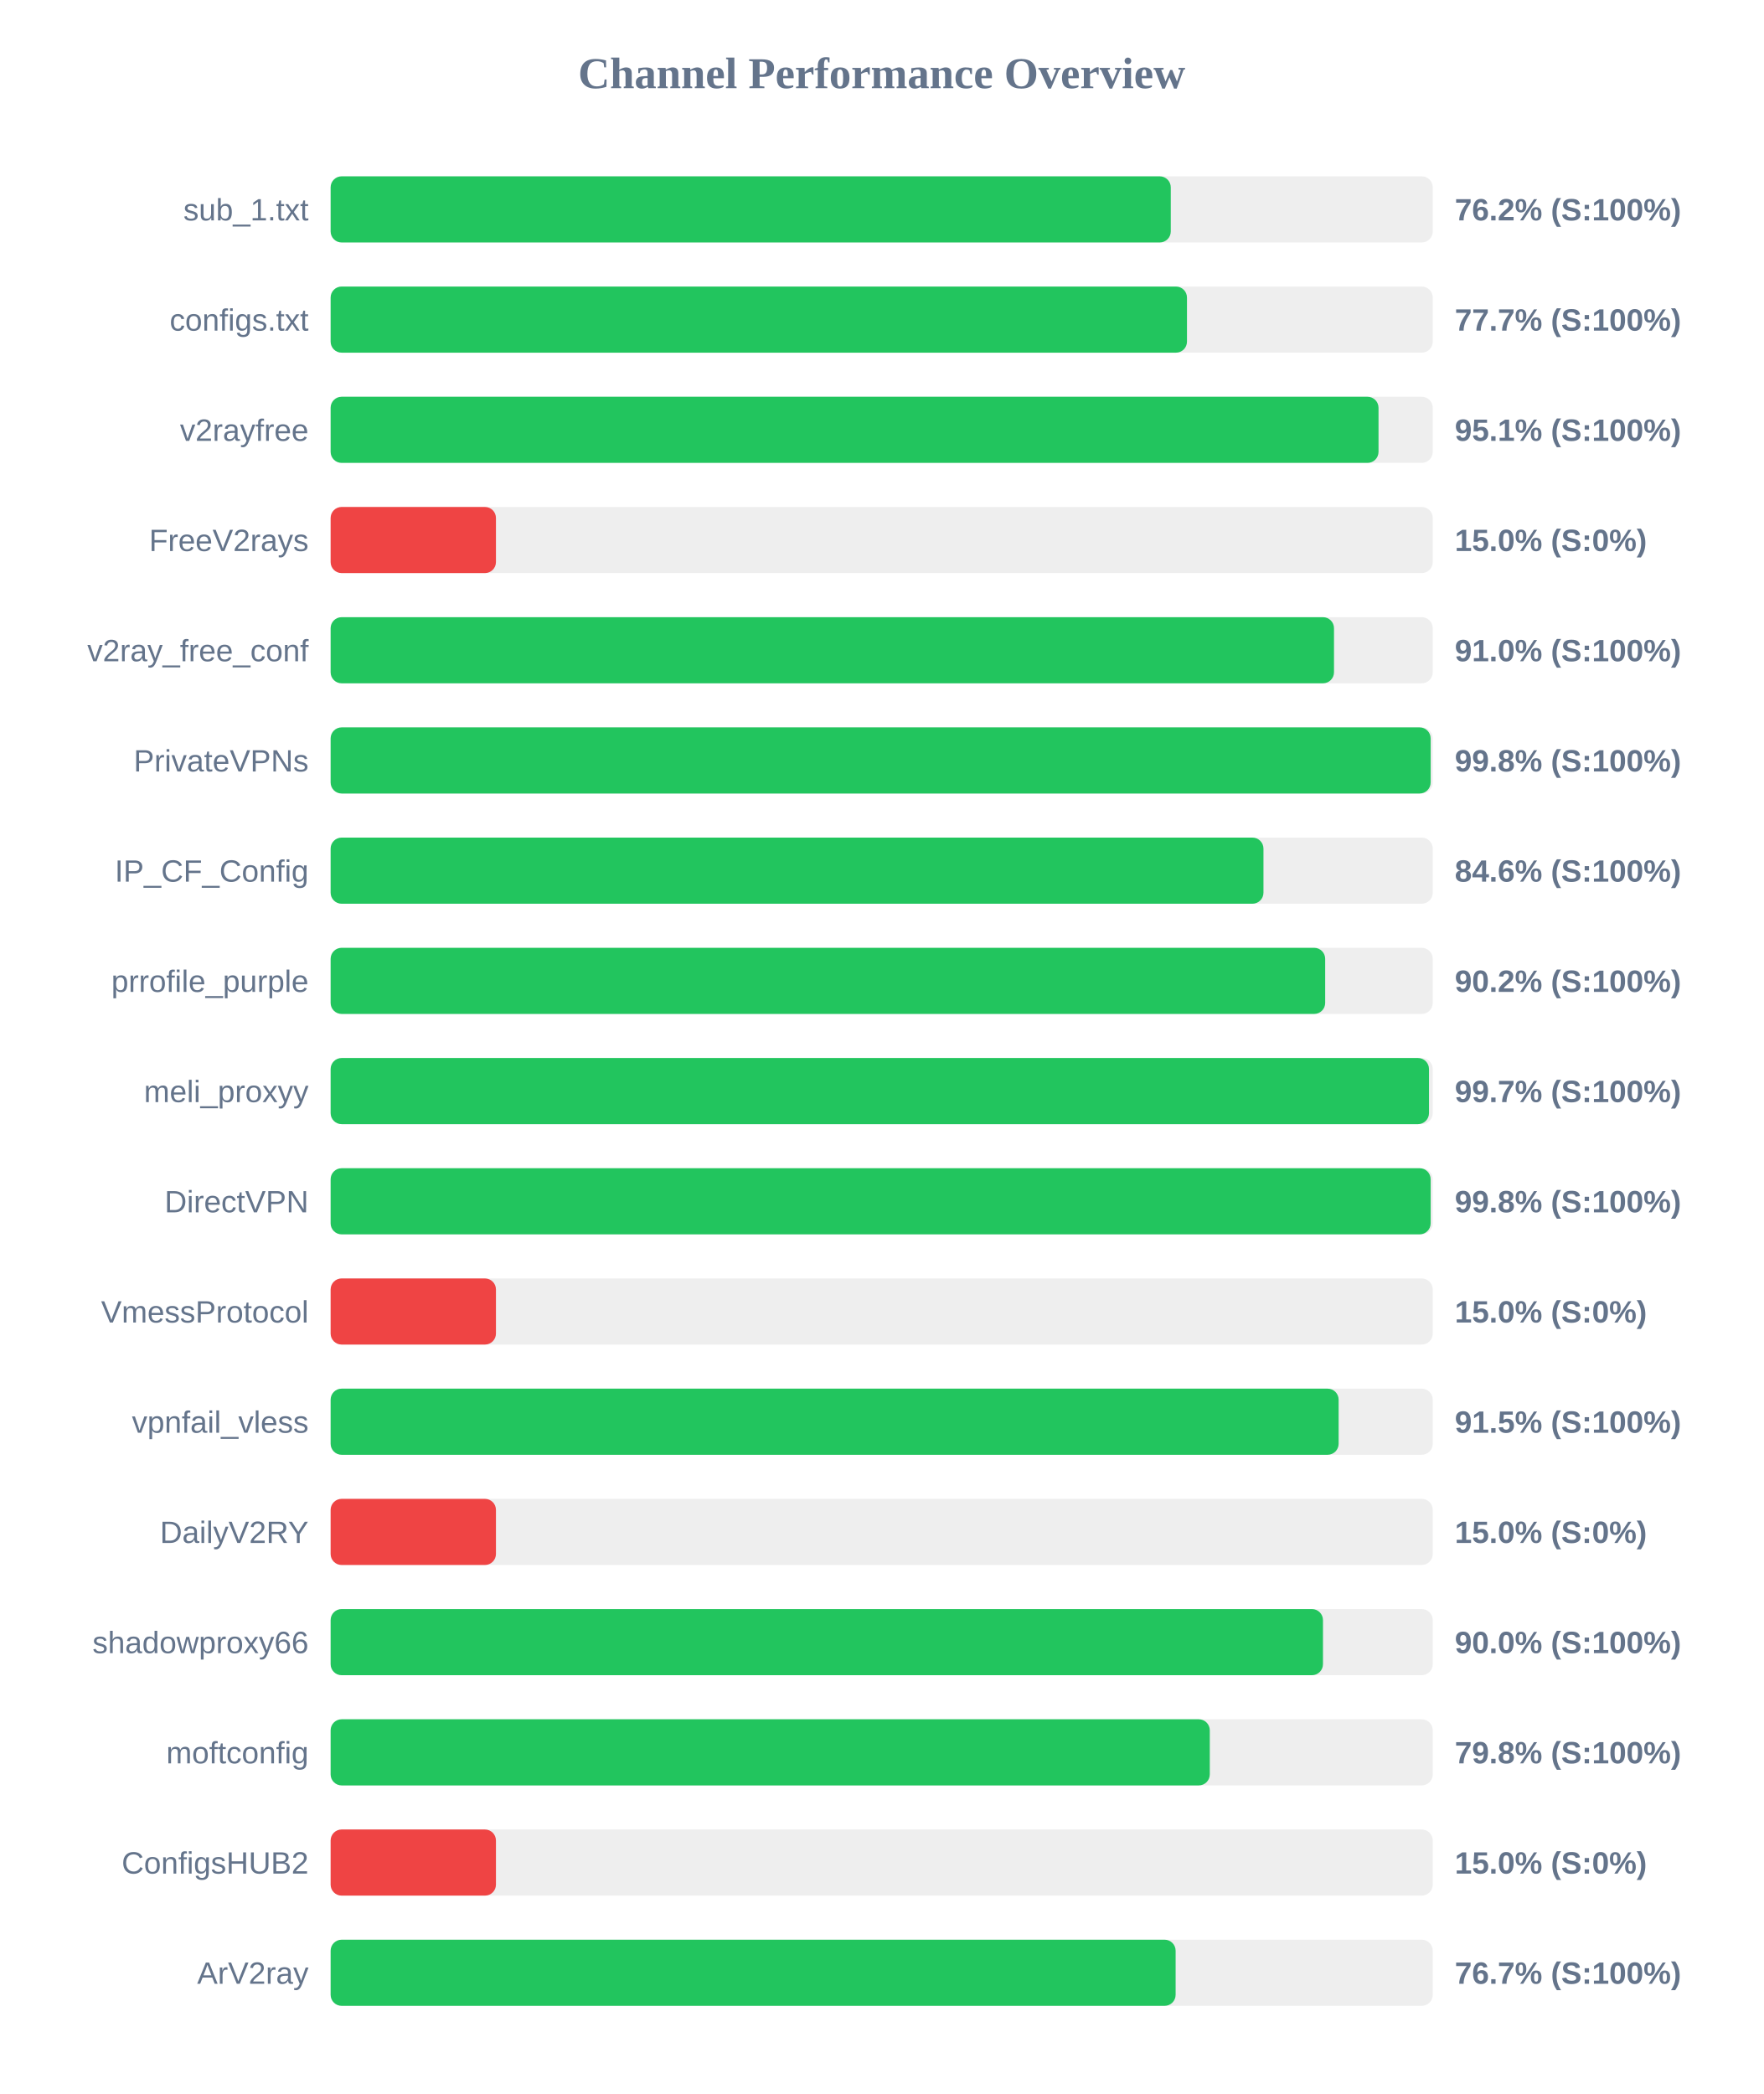
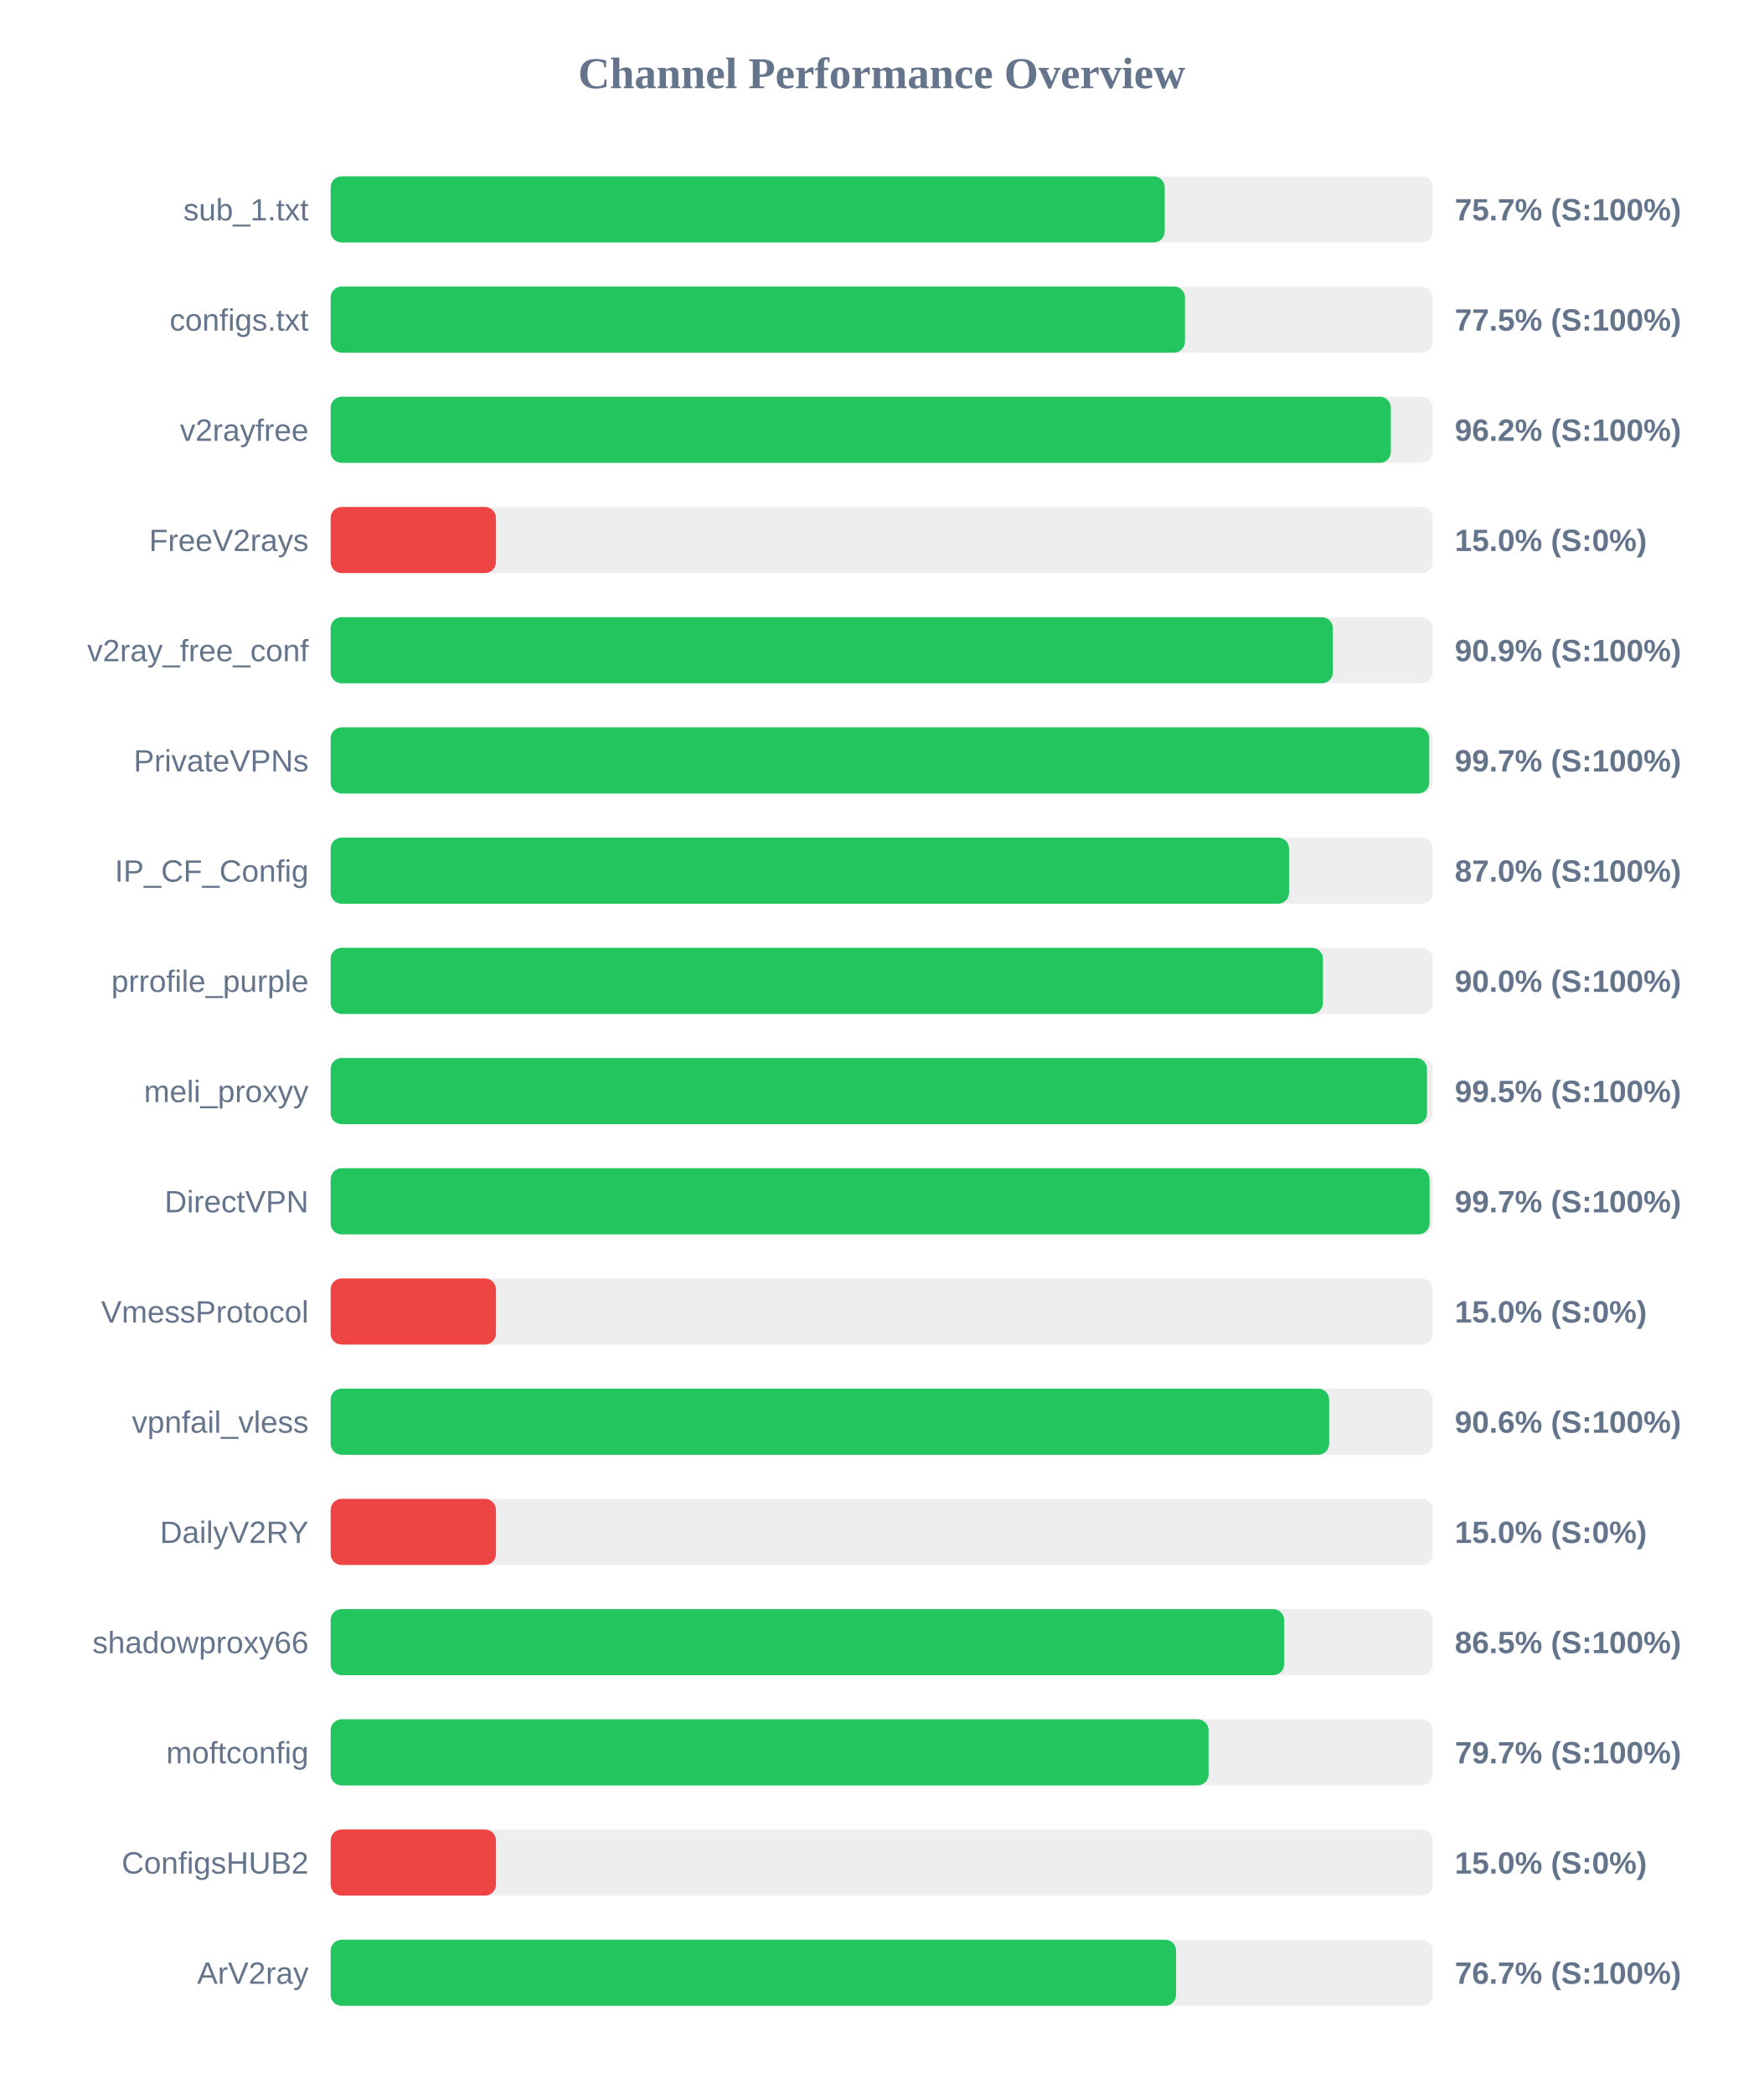
<svg xmlns="http://www.w3.org/2000/svg" width="800" height="950" version="1.1">
  <style>
        .row { font: 14px Arial; fill: #64748b; }
        .score { font: bold 14px Arial; fill: #64748b; }
    </style>
  <text x="400" y="40" text-anchor="middle" font-size="20px" font-weight="bold" fill="#64748b">Channel Performance Overview</text>
  <rect x="150" y="80" width="500" height="30" fill="#eee" rx="5" />
-   <rect x="150" y="80" width="381.15" height="30" fill="#22c55e" rx="5" />
+   <rect x="150" y="80" width="378.4" height="30" fill="#22c55e" rx="5" />
  <text x="140" y="100" text-anchor="end" class="row">sub_1.txt</text>
-   <text x="660" y="100" text-anchor="start" class="score">76.2% (S:100%)</text>
+   <text x="660" y="100" text-anchor="start" class="score">75.7% (S:100%)</text>
  <rect x="150" y="130" width="500" height="30" fill="#eee" rx="5" />
-   <rect x="150" y="130" width="388.5" height="30" fill="#22c55e" rx="5" />
+   <rect x="150" y="130" width="387.6" height="30" fill="#22c55e" rx="5" />
  <text x="140" y="150" text-anchor="end" class="row">configs.txt</text>
-   <text x="660" y="150" text-anchor="start" class="score">77.7% (S:100%)</text>
+   <text x="660" y="150" text-anchor="start" class="score">77.5% (S:100%)</text>
  <rect x="150" y="180" width="500" height="30" fill="#eee" rx="5" />
-   <rect x="150" y="180" width="475.4" height="30" fill="#22c55e" rx="5" />
+   <rect x="150" y="180" width="481.0" height="30" fill="#22c55e" rx="5" />
  <text x="140" y="200" text-anchor="end" class="row">v2rayfree</text>
-   <text x="660" y="200" text-anchor="start" class="score">95.1% (S:100%)</text>
+   <text x="660" y="200" text-anchor="start" class="score">96.2% (S:100%)</text>
  <rect x="150" y="230" width="500" height="30" fill="#eee" rx="5" />
  <rect x="150" y="230" width="75.0" height="30" fill="#ef4444" rx="5" />
  <text x="140" y="250" text-anchor="end" class="row">FreeV2rays</text>
  <text x="660" y="250" text-anchor="start" class="score">15.0% (S:0%)</text>
  <rect x="150" y="280" width="500" height="30" fill="#eee" rx="5" />
-   <rect x="150" y="280" width="455.2" height="30" fill="#22c55e" rx="5" />
+   <rect x="150" y="280" width="454.7" height="30" fill="#22c55e" rx="5" />
  <text x="140" y="300" text-anchor="end" class="row">v2ray_free_conf</text>
-   <text x="660" y="300" text-anchor="start" class="score">91.0% (S:100%)</text>
+   <text x="660" y="300" text-anchor="start" class="score">90.9% (S:100%)</text>
  <rect x="150" y="330" width="500" height="30" fill="#eee" rx="5" />
-   <rect x="150" y="330" width="499.05" height="30" fill="#22c55e" rx="5" />
+   <rect x="150" y="330" width="498.4" height="30" fill="#22c55e" rx="5" />
  <text x="140" y="350" text-anchor="end" class="row">PrivateVPNs</text>
-   <text x="660" y="350" text-anchor="start" class="score">99.8% (S:100%)</text>
+   <text x="660" y="350" text-anchor="start" class="score">99.7% (S:100%)</text>
  <rect x="150" y="380" width="500" height="30" fill="#eee" rx="5" />
-   <rect x="150" y="380" width="423.2" height="30" fill="#22c55e" rx="5" />
+   <rect x="150" y="380" width="434.8" height="30" fill="#22c55e" rx="5" />
  <text x="140" y="400" text-anchor="end" class="row">IP_CF_Config</text>
-   <text x="660" y="400" text-anchor="start" class="score">84.6% (S:100%)</text>
+   <text x="660" y="400" text-anchor="start" class="score">87.0% (S:100%)</text>
  <rect x="150" y="430" width="500" height="30" fill="#eee" rx="5" />
-   <rect x="150" y="430" width="451.2" height="30" fill="#22c55e" rx="5" />
+   <rect x="150" y="430" width="450.2" height="30" fill="#22c55e" rx="5" />
  <text x="140" y="450" text-anchor="end" class="row">prrofile_purple</text>
-   <text x="660" y="450" text-anchor="start" class="score">90.2% (S:100%)</text>
+   <text x="660" y="450" text-anchor="start" class="score">90.0% (S:100%)</text>
  <rect x="150" y="480" width="500" height="30" fill="#eee" rx="5" />
-   <rect x="150" y="480" width="498.3" height="30" fill="#22c55e" rx="5" />
+   <rect x="150" y="480" width="497.4" height="30" fill="#22c55e" rx="5" />
  <text x="140" y="500" text-anchor="end" class="row">meli_proxyy</text>
-   <text x="660" y="500" text-anchor="start" class="score">99.7% (S:100%)</text>
+   <text x="660" y="500" text-anchor="start" class="score">99.5% (S:100%)</text>
  <rect x="150" y="530" width="500" height="30" fill="#eee" rx="5" />
-   <rect x="150" y="530" width="499.05" height="30" fill="#22c55e" rx="5" />
+   <rect x="150" y="530" width="498.55" height="30" fill="#22c55e" rx="5" />
  <text x="140" y="550" text-anchor="end" class="row">DirectVPN</text>
-   <text x="660" y="550" text-anchor="start" class="score">99.8% (S:100%)</text>
+   <text x="660" y="550" text-anchor="start" class="score">99.7% (S:100%)</text>
  <rect x="150" y="580" width="500" height="30" fill="#eee" rx="5" />
  <rect x="150" y="580" width="75.0" height="30" fill="#ef4444" rx="5" />
  <text x="140" y="600" text-anchor="end" class="row">VmessProtocol</text>
  <text x="660" y="600" text-anchor="start" class="score">15.0% (S:0%)</text>
  <rect x="150" y="630" width="500" height="30" fill="#eee" rx="5" />
-   <rect x="150" y="630" width="457.3" height="30" fill="#22c55e" rx="5" />
+   <rect x="150" y="630" width="453.0" height="30" fill="#22c55e" rx="5" />
  <text x="140" y="650" text-anchor="end" class="row">vpnfail_vless</text>
-   <text x="660" y="650" text-anchor="start" class="score">91.5% (S:100%)</text>
+   <text x="660" y="650" text-anchor="start" class="score">90.6% (S:100%)</text>
  <rect x="150" y="680" width="500" height="30" fill="#eee" rx="5" />
  <rect x="150" y="680" width="75.0" height="30" fill="#ef4444" rx="5" />
  <text x="140" y="700" text-anchor="end" class="row">DailyV2RY</text>
  <text x="660" y="700" text-anchor="start" class="score">15.0% (S:0%)</text>
  <rect x="150" y="730" width="500" height="30" fill="#eee" rx="5" />
-   <rect x="150" y="730" width="450.2" height="30" fill="#22c55e" rx="5" />
+   <rect x="150" y="730" width="432.6" height="30" fill="#22c55e" rx="5" />
  <text x="140" y="750" text-anchor="end" class="row">shadowproxy66</text>
-   <text x="660" y="750" text-anchor="start" class="score">90.0% (S:100%)</text>
+   <text x="660" y="750" text-anchor="start" class="score">86.5% (S:100%)</text>
  <rect x="150" y="780" width="500" height="30" fill="#eee" rx="5" />
-   <rect x="150" y="780" width="398.85" height="30" fill="#22c55e" rx="5" />
+   <rect x="150" y="780" width="398.3" height="30" fill="#22c55e" rx="5" />
  <text x="140" y="800" text-anchor="end" class="row">moftconfig</text>
-   <text x="660" y="800" text-anchor="start" class="score">79.8% (S:100%)</text>
+   <text x="660" y="800" text-anchor="start" class="score">79.7% (S:100%)</text>
  <rect x="150" y="830" width="500" height="30" fill="#eee" rx="5" />
  <rect x="150" y="830" width="75.0" height="30" fill="#ef4444" rx="5" />
  <text x="140" y="850" text-anchor="end" class="row">ConfigsHUB2</text>
  <text x="660" y="850" text-anchor="start" class="score">15.0% (S:0%)</text>
  <rect x="150" y="880" width="500" height="30" fill="#eee" rx="5" />
-   <rect x="150" y="880" width="383.35" height="30" fill="#22c55e" rx="5" />
+   <rect x="150" y="880" width="383.55" height="30" fill="#22c55e" rx="5" />
  <text x="140" y="900" text-anchor="end" class="row">ArV2ray</text>
  <text x="660" y="900" text-anchor="start" class="score">76.7% (S:100%)</text>
</svg>
